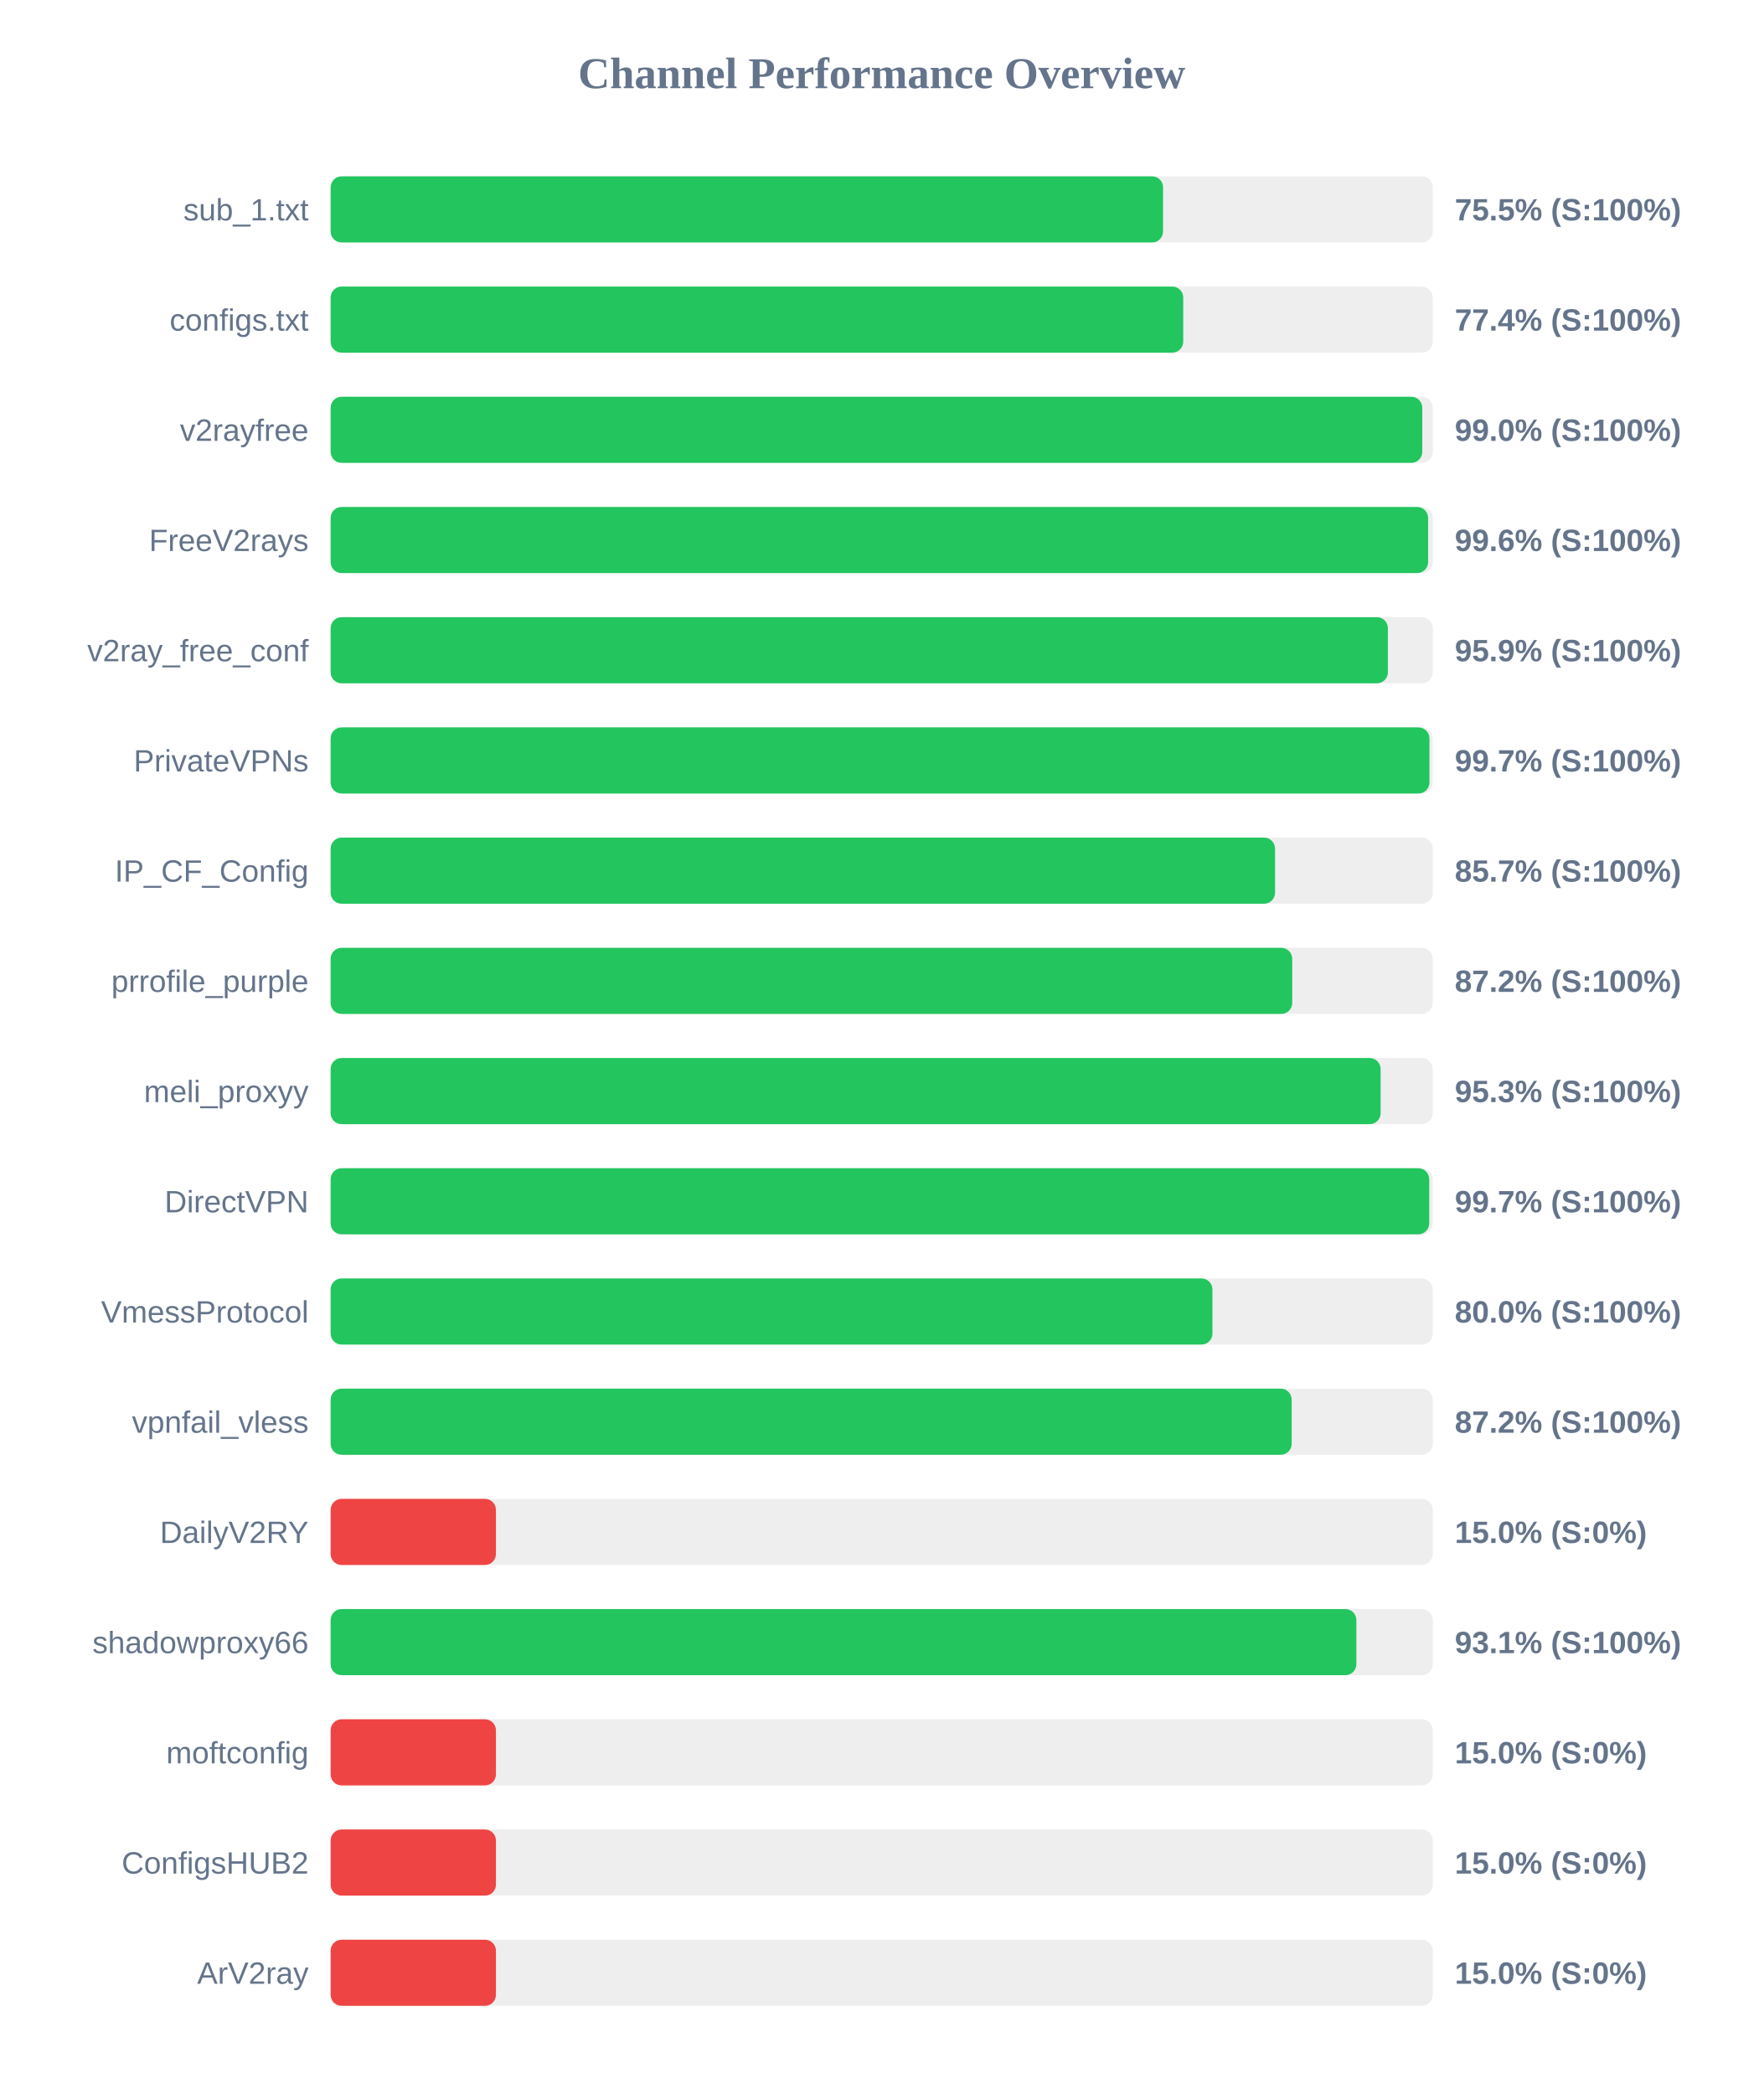
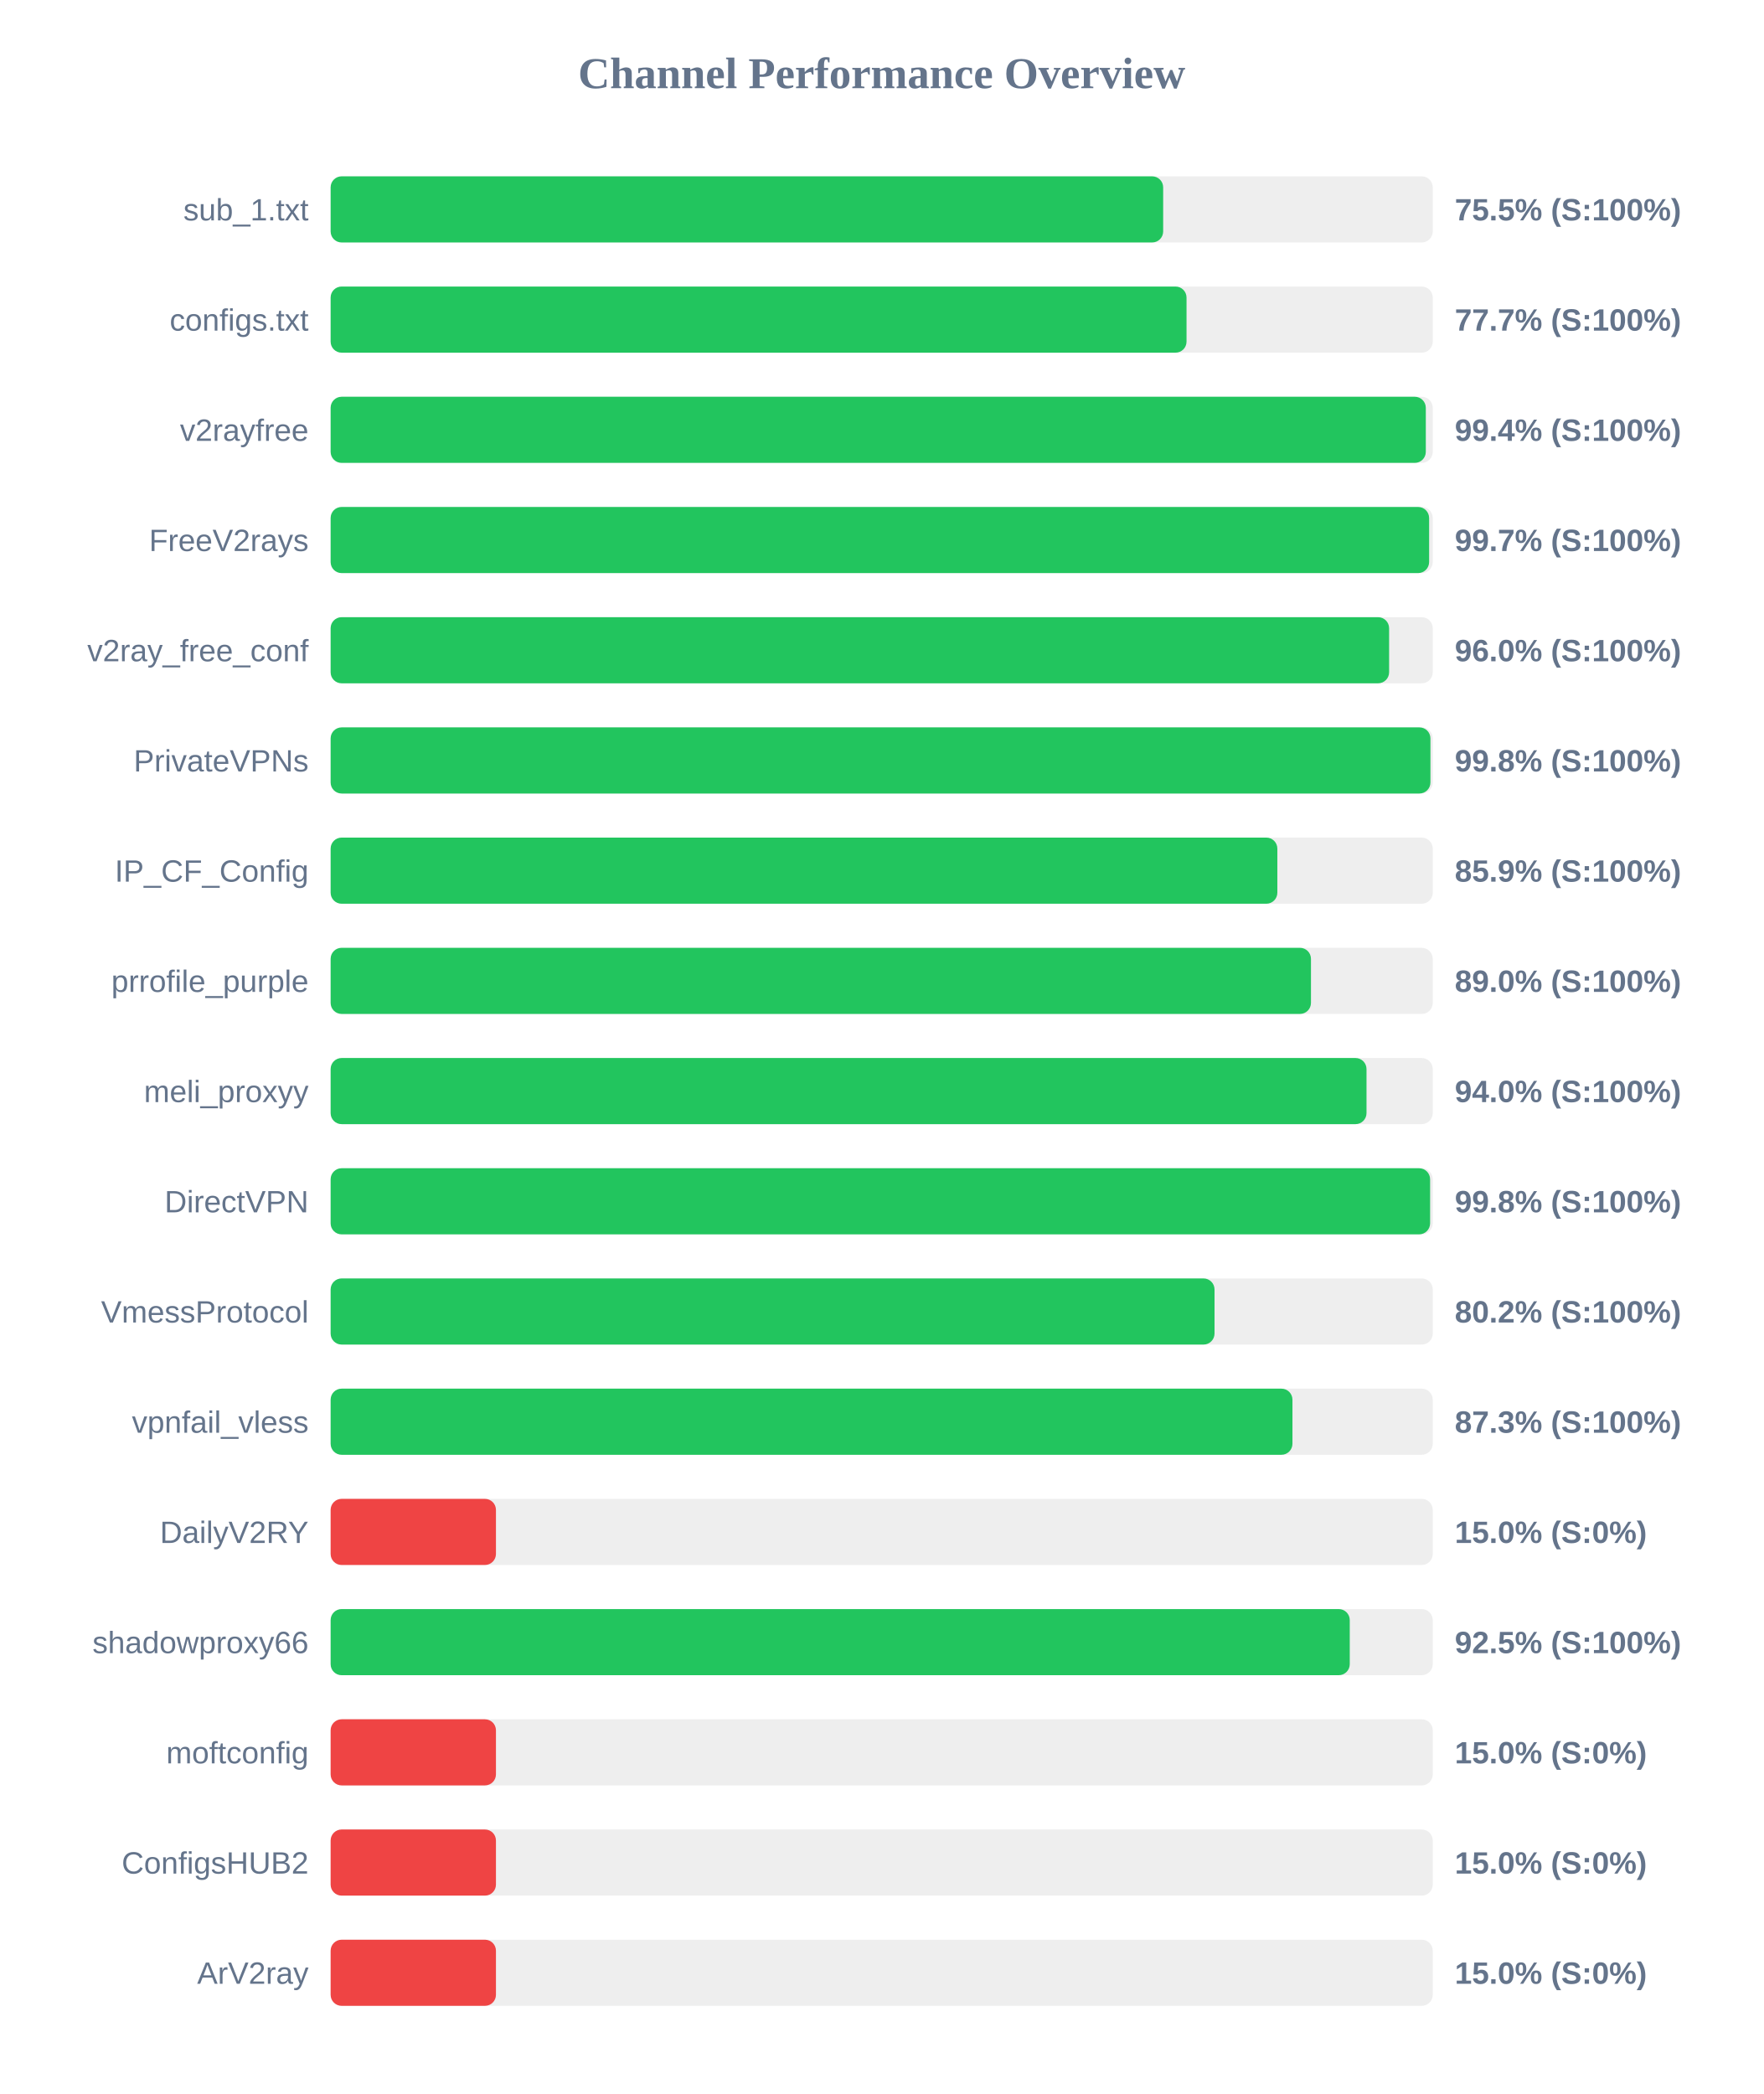
<svg xmlns="http://www.w3.org/2000/svg" width="800" height="950" version="1.1">
  <style>
        .row { font: 14px Arial; fill: #64748b; }
        .score { font: bold 14px Arial; fill: #64748b; }
    </style>
  <text x="400" y="40" text-anchor="middle" font-size="20px" font-weight="bold" fill="#64748b">Channel Performance Overview</text>
  <rect x="150" y="80" width="500" height="30" fill="#eee" rx="5" />
-   <rect x="150" y="80" width="377.65" height="30" fill="#22c55e" rx="5" />
+   <rect x="150" y="80" width="377.7" height="30" fill="#22c55e" rx="5" />
  <text x="140" y="100" text-anchor="end" class="row">sub_1.txt</text>
  <text x="660" y="100" text-anchor="start" class="score">75.5% (S:100%)</text>
  <rect x="150" y="130" width="500" height="30" fill="#eee" rx="5" />
-   <rect x="150" y="130" width="386.8" height="30" fill="#22c55e" rx="5" />
+   <rect x="150" y="130" width="388.3" height="30" fill="#22c55e" rx="5" />
  <text x="140" y="150" text-anchor="end" class="row">configs.txt</text>
-   <text x="660" y="150" text-anchor="start" class="score">77.4% (S:100%)</text>
+   <text x="660" y="150" text-anchor="start" class="score">77.7% (S:100%)</text>
  <rect x="150" y="180" width="500" height="30" fill="#eee" rx="5" />
-   <rect x="150" y="180" width="495.25" height="30" fill="#22c55e" rx="5" />
+   <rect x="150" y="180" width="496.85" height="30" fill="#22c55e" rx="5" />
  <text x="140" y="200" text-anchor="end" class="row">v2rayfree</text>
-   <text x="660" y="200" text-anchor="start" class="score">99.0% (S:100%)</text>
+   <text x="660" y="200" text-anchor="start" class="score">99.4% (S:100%)</text>
  <rect x="150" y="230" width="500" height="30" fill="#eee" rx="5" />
-   <rect x="150" y="230" width="497.9" height="30" fill="#22c55e" rx="5" />
+   <rect x="150" y="230" width="498.35" height="30" fill="#22c55e" rx="5" />
  <text x="140" y="250" text-anchor="end" class="row">FreeV2rays</text>
-   <text x="660" y="250" text-anchor="start" class="score">99.6% (S:100%)</text>
+   <text x="660" y="250" text-anchor="start" class="score">99.7% (S:100%)</text>
  <rect x="150" y="280" width="500" height="30" fill="#eee" rx="5" />
-   <rect x="150" y="280" width="479.65" height="30" fill="#22c55e" rx="5" />
+   <rect x="150" y="280" width="480.2" height="30" fill="#22c55e" rx="5" />
  <text x="140" y="300" text-anchor="end" class="row">v2ray_free_conf</text>
-   <text x="660" y="300" text-anchor="start" class="score">95.9% (S:100%)</text>
+   <text x="660" y="300" text-anchor="start" class="score">96.0% (S:100%)</text>
  <rect x="150" y="330" width="500" height="30" fill="#eee" rx="5" />
-   <rect x="150" y="330" width="498.5" height="30" fill="#22c55e" rx="5" />
+   <rect x="150" y="330" width="498.95" height="30" fill="#22c55e" rx="5" />
  <text x="140" y="350" text-anchor="end" class="row">PrivateVPNs</text>
-   <text x="660" y="350" text-anchor="start" class="score">99.7% (S:100%)</text>
+   <text x="660" y="350" text-anchor="start" class="score">99.8% (S:100%)</text>
  <rect x="150" y="380" width="500" height="30" fill="#eee" rx="5" />
-   <rect x="150" y="380" width="428.45" height="30" fill="#22c55e" rx="5" />
+   <rect x="150" y="380" width="429.5" height="30" fill="#22c55e" rx="5" />
  <text x="140" y="400" text-anchor="end" class="row">IP_CF_Config</text>
-   <text x="660" y="400" text-anchor="start" class="score">85.7% (S:100%)</text>
+   <text x="660" y="400" text-anchor="start" class="score">85.9% (S:100%)</text>
  <rect x="150" y="430" width="500" height="30" fill="#eee" rx="5" />
-   <rect x="150" y="430" width="436.25" height="30" fill="#22c55e" rx="5" />
+   <rect x="150" y="430" width="444.75" height="30" fill="#22c55e" rx="5" />
  <text x="140" y="450" text-anchor="end" class="row">prrofile_purple</text>
-   <text x="660" y="450" text-anchor="start" class="score">87.2% (S:100%)</text>
+   <text x="660" y="450" text-anchor="start" class="score">89.0% (S:100%)</text>
  <rect x="150" y="480" width="500" height="30" fill="#eee" rx="5" />
-   <rect x="150" y="480" width="476.35" height="30" fill="#22c55e" rx="5" />
+   <rect x="150" y="480" width="469.95" height="30" fill="#22c55e" rx="5" />
  <text x="140" y="500" text-anchor="end" class="row">meli_proxyy</text>
-   <text x="660" y="500" text-anchor="start" class="score">95.3% (S:100%)</text>
+   <text x="660" y="500" text-anchor="start" class="score">94.0% (S:100%)</text>
  <rect x="150" y="530" width="500" height="30" fill="#eee" rx="5" />
-   <rect x="150" y="530" width="498.4" height="30" fill="#22c55e" rx="5" />
+   <rect x="150" y="530" width="498.8" height="30" fill="#22c55e" rx="5" />
  <text x="140" y="550" text-anchor="end" class="row">DirectVPN</text>
-   <text x="660" y="550" text-anchor="start" class="score">99.7% (S:100%)</text>
+   <text x="660" y="550" text-anchor="start" class="score">99.8% (S:100%)</text>
  <rect x="150" y="580" width="500" height="30" fill="#eee" rx="5" />
-   <rect x="150" y="580" width="400.05" height="30" fill="#22c55e" rx="5" />
+   <rect x="150" y="580" width="401.0" height="30" fill="#22c55e" rx="5" />
  <text x="140" y="600" text-anchor="end" class="row">VmessProtocol</text>
-   <text x="660" y="600" text-anchor="start" class="score">80.0% (S:100%)</text>
+   <text x="660" y="600" text-anchor="start" class="score">80.2% (S:100%)</text>
  <rect x="150" y="630" width="500" height="30" fill="#eee" rx="5" />
-   <rect x="150" y="630" width="436.0" height="30" fill="#22c55e" rx="5" />
+   <rect x="150" y="630" width="436.35" height="30" fill="#22c55e" rx="5" />
  <text x="140" y="650" text-anchor="end" class="row">vpnfail_vless</text>
-   <text x="660" y="650" text-anchor="start" class="score">87.2% (S:100%)</text>
+   <text x="660" y="650" text-anchor="start" class="score">87.3% (S:100%)</text>
  <rect x="150" y="680" width="500" height="30" fill="#eee" rx="5" />
  <rect x="150" y="680" width="75.0" height="30" fill="#ef4444" rx="5" />
  <text x="140" y="700" text-anchor="end" class="row">DailyV2RY</text>
  <text x="660" y="700" text-anchor="start" class="score">15.0% (S:0%)</text>
  <rect x="150" y="730" width="500" height="30" fill="#eee" rx="5" />
-   <rect x="150" y="730" width="465.35" height="30" fill="#22c55e" rx="5" />
+   <rect x="150" y="730" width="462.35" height="30" fill="#22c55e" rx="5" />
  <text x="140" y="750" text-anchor="end" class="row">shadowproxy66</text>
-   <text x="660" y="750" text-anchor="start" class="score">93.1% (S:100%)</text>
+   <text x="660" y="750" text-anchor="start" class="score">92.5% (S:100%)</text>
  <rect x="150" y="780" width="500" height="30" fill="#eee" rx="5" />
  <rect x="150" y="780" width="75.0" height="30" fill="#ef4444" rx="5" />
  <text x="140" y="800" text-anchor="end" class="row">moftconfig</text>
  <text x="660" y="800" text-anchor="start" class="score">15.0% (S:0%)</text>
  <rect x="150" y="830" width="500" height="30" fill="#eee" rx="5" />
  <rect x="150" y="830" width="75.0" height="30" fill="#ef4444" rx="5" />
  <text x="140" y="850" text-anchor="end" class="row">ConfigsHUB2</text>
  <text x="660" y="850" text-anchor="start" class="score">15.0% (S:0%)</text>
  <rect x="150" y="880" width="500" height="30" fill="#eee" rx="5" />
  <rect x="150" y="880" width="75.0" height="30" fill="#ef4444" rx="5" />
  <text x="140" y="900" text-anchor="end" class="row">ArV2ray</text>
  <text x="660" y="900" text-anchor="start" class="score">15.0% (S:0%)</text>
</svg>
